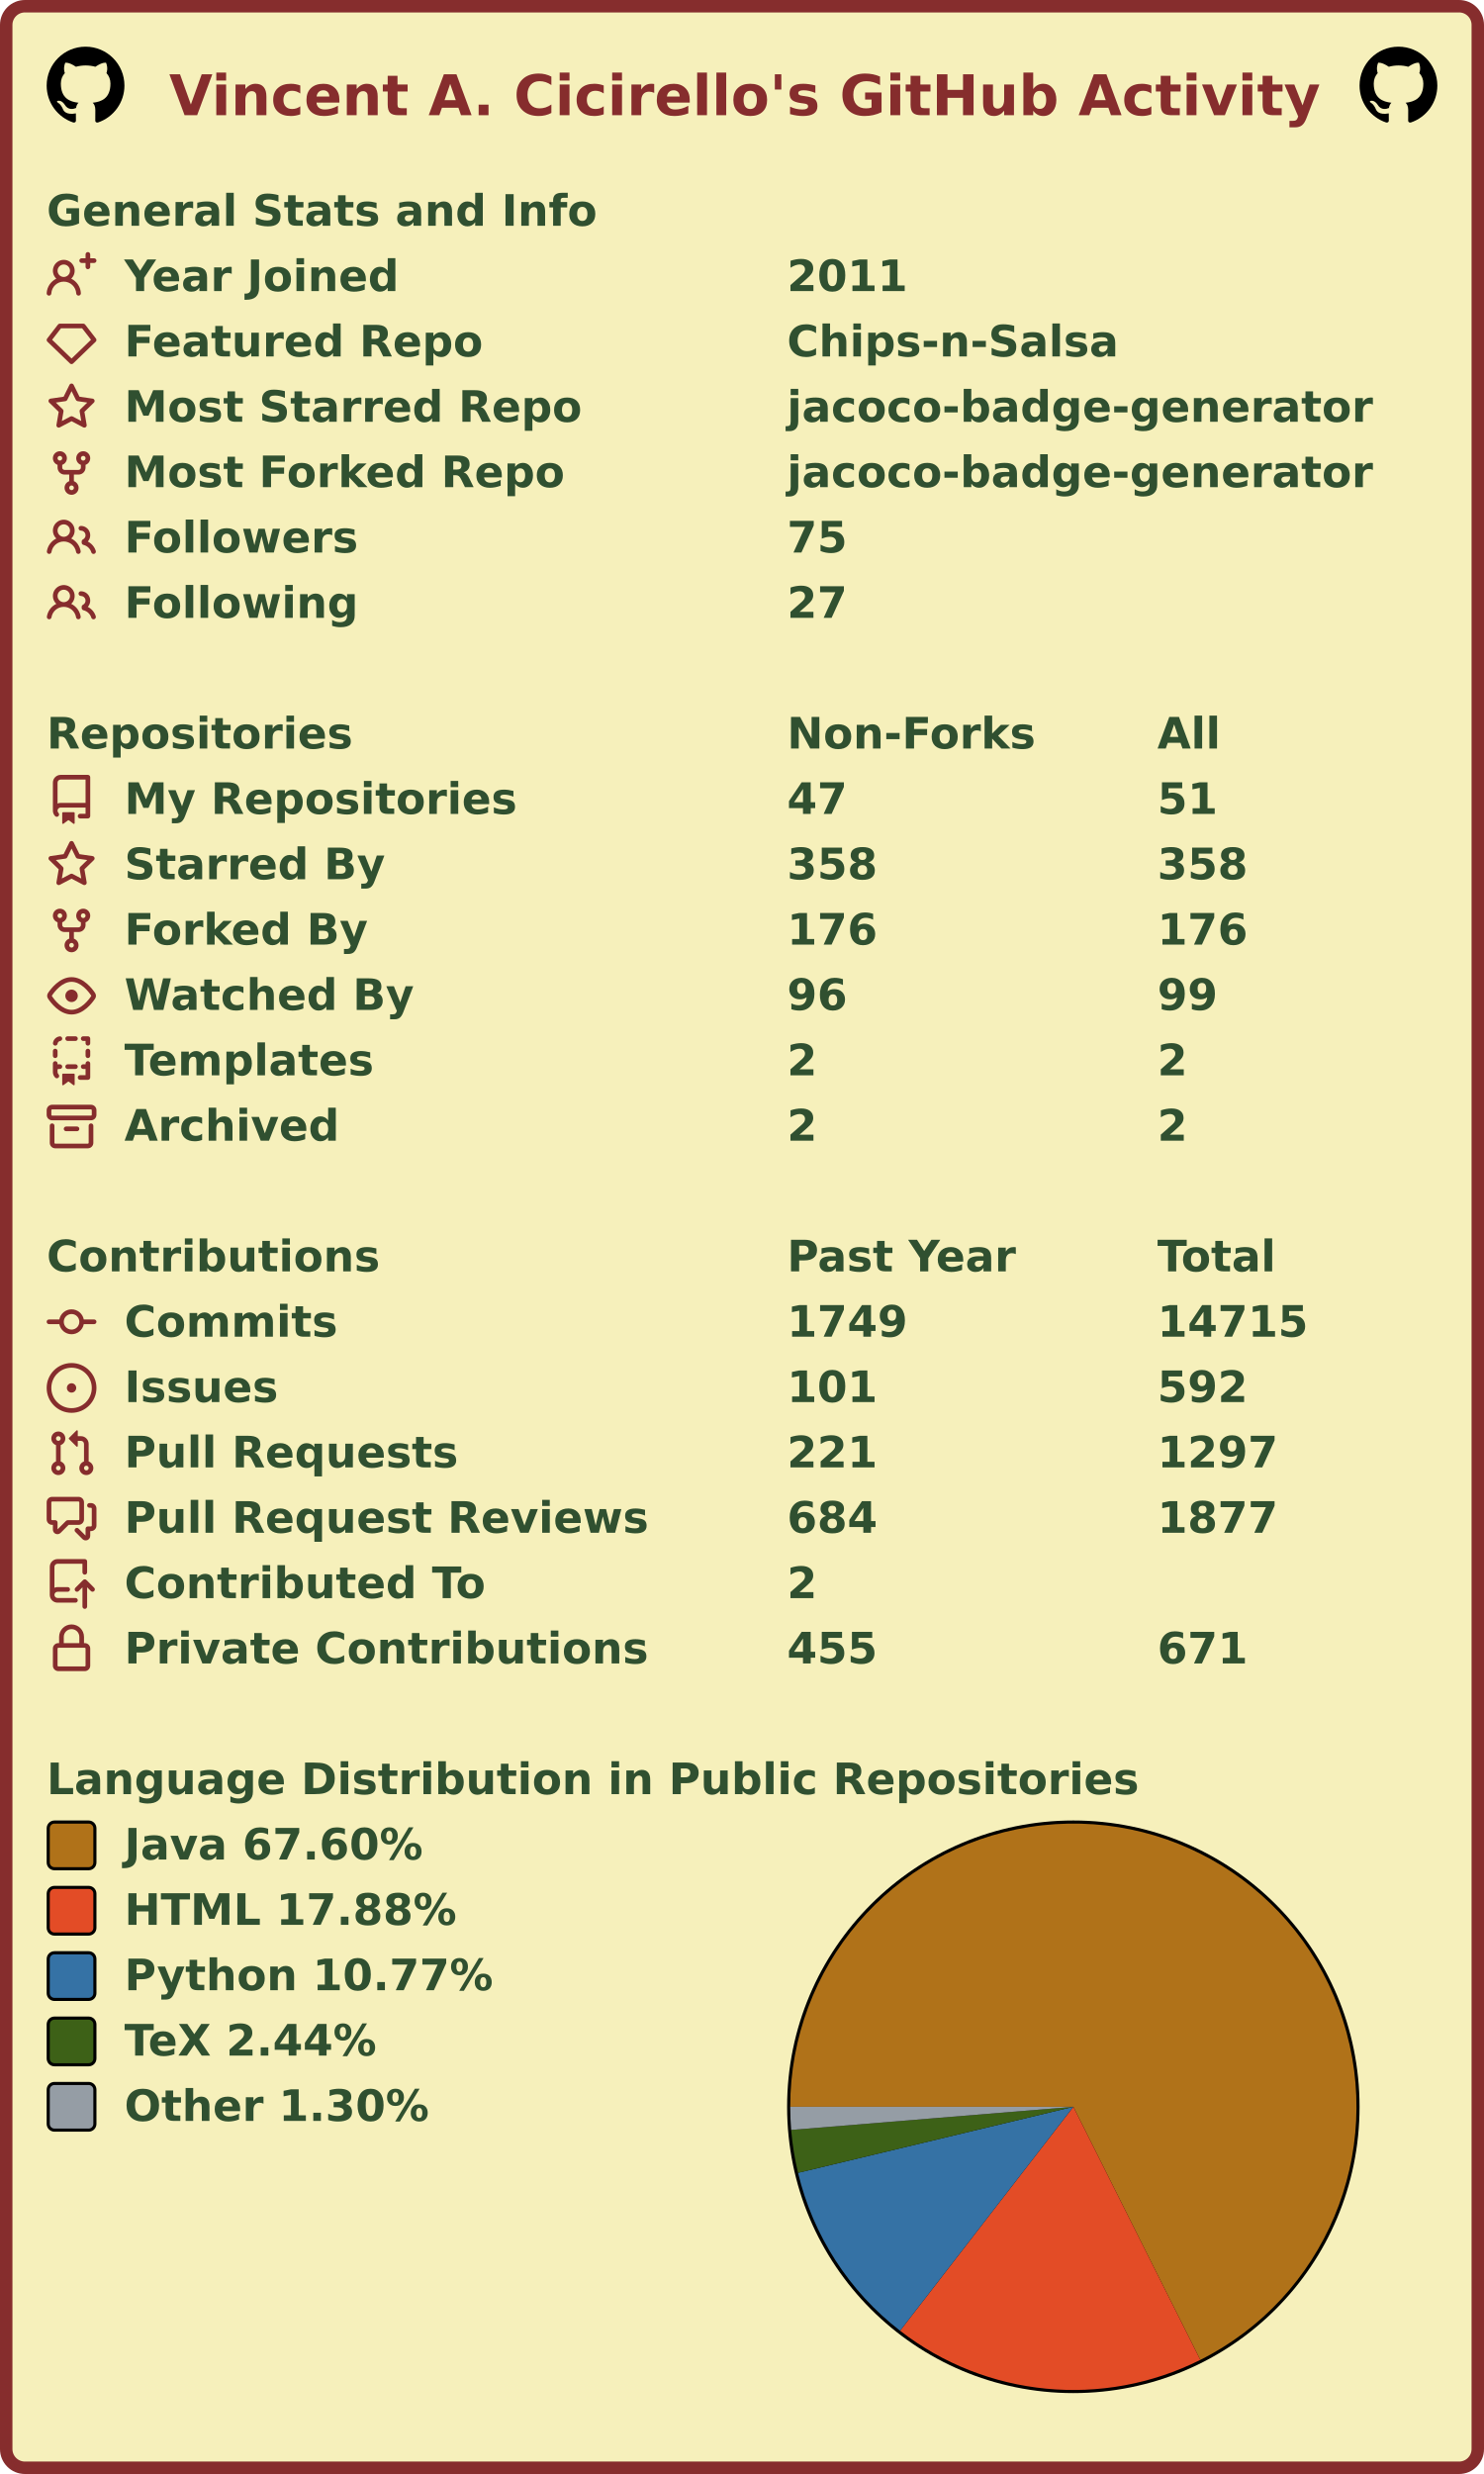
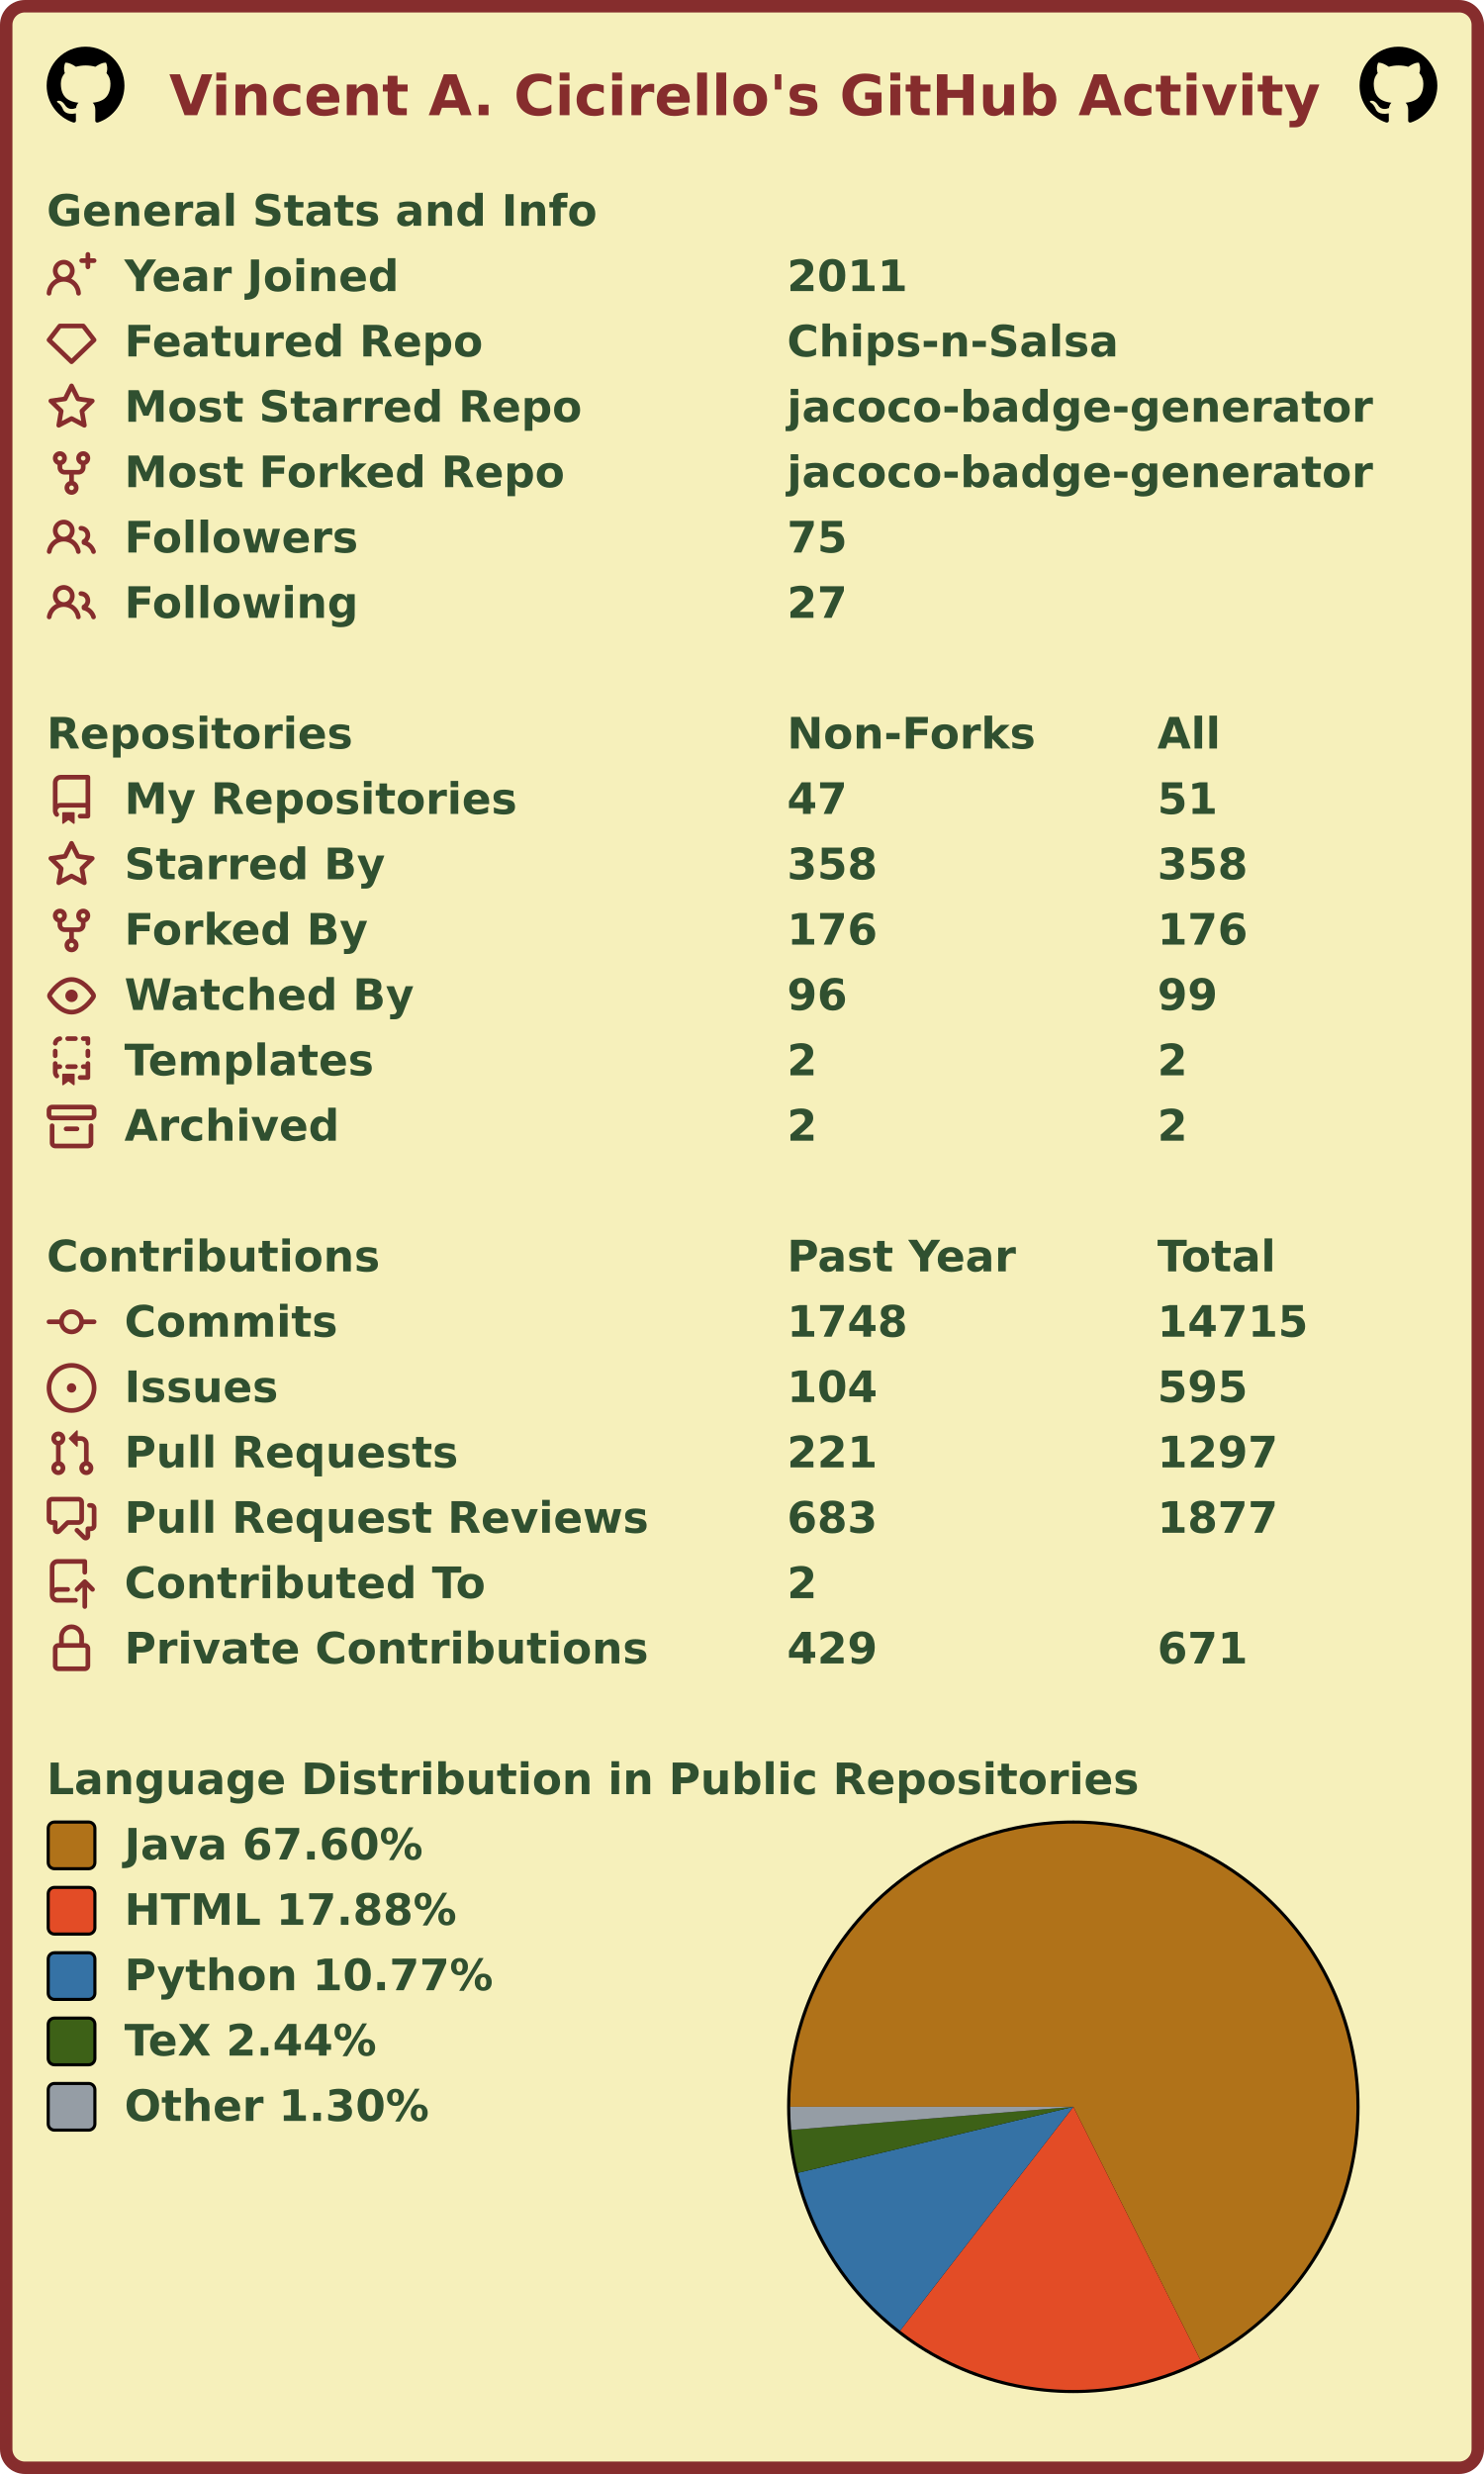
<svg xmlns="http://www.w3.org/2000/svg" width="477" height="795" viewBox="0 0 477 795" lang="en" xml:lang="en">
  <rect x="2" y="2" stroke-width="4" rx="6" width="473" height="791" stroke="#862d2d" fill="#f6f0bb" />
  <g font-weight="600" font-size="110pt" font-family="Verdana,Geneva,DejaVu Sans,sans-serif" text-rendering="geometricPrecision">
    <text x="442" y="301" lengthAdjust="spacingAndGlyphs" textLength="2985" transform="scale(0.123)" fill="#862d2d">Vincent A. Cicirello's GitHub Activity</text>
    <svg x="15" y="15" width="25" height="25" viewBox="0 0 16 16">
      <path fill="#000000" fill-rule="evenodd" d="M8 0C3.58 0 0 3.58 0 8c0 3.54 2.29 6.53 5.47 7.59.4.07.55-.17.55-.38 0-.19-.01-.82-.01-1.49-2.01.37-2.53-.49-2.69-.94-.09-.23-.48-.94-.82-1.13-.28-.15-.68-.52-.01-.53.63-.01 1.08.58 1.23.82.72 1.21 1.87.87 2.33.66.07-.52.28-.87.51-1.07-1.78-.2-3.64-.89-3.64-3.95 0-.87.31-1.59.82-2.15-.08-.2-.36-1.02.08-2.12 0 0 .67-.21 2.2.82.64-.18 1.32-.27 2-.27.68 0 1.36.09 2 .27 1.53-1.04 2.2-.82 2.2-.82.44 1.1.16 1.92.08 2.12.51.56.82 1.27.82 2.15 0 3.07-1.87 3.75-3.65 3.95.29.25.54.73.54 1.48 0 1.07-.01 1.93-.01 2.2 0 .21.15.46.55.38A8.013 8.013 0 0016 8c0-4.42-3.58-8-8-8z" />
    </svg>
    <svg x="437" y="15" width="25" height="25" viewBox="0 0 16 16">
      <path fill="#000000" fill-rule="evenodd" d="M8 0C3.58 0 0 3.58 0 8c0 3.54 2.29 6.53 5.47 7.59.4.07.55-.17.55-.38 0-.19-.01-.82-.01-1.49-2.01.37-2.53-.49-2.69-.94-.09-.23-.48-.94-.82-1.13-.28-.15-.68-.52-.01-.53.63-.01 1.08.58 1.23.82.72 1.21 1.87.87 2.33.66.07-.52.28-.87.51-1.07-1.78-.2-3.64-.89-3.64-3.95 0-.87.31-1.59.82-2.15-.08-.2-.36-1.02.08-2.12 0 0 .67-.21 2.2.82.64-.18 1.32-.27 2-.27.68 0 1.36.09 2 .27 1.53-1.04 2.2-.82 2.2-.82.44 1.1.16 1.92.08 2.12.51.56.82 1.27.82 2.15 0 3.07-1.87 3.75-3.65 3.95.29.25.54.73.54 1.48 0 1.07-.01 1.93-.01 2.2 0 .21.15.46.55.38A8.013 8.013 0 0016 8c0-4.42-3.58-8-8-8z" />
    </svg>
    <g transform="translate(0, 60)" fill="#305030">
      <g transform="translate(15, 0)">
        <g transform="scale(0.095)">
          <text x="0" y="132" textLength="1851" lengthAdjust="spacingAndGlyphs">General Stats and Info</text>
        </g>
      </g>
      <g transform="translate(15, 21)">
        <path fill="#862d2d" fill-rule="evenodd" d="M13.25 0a.75.75 0 01.75.75V2h1.25a.75.75 0 010 1.5H14v1.25a.75.75 0 01-1.5 0V3.5h-1.25a.75.75 0 010-1.5h1.25V.75a.75.75 0 01.75-.75zM5.5 4a2 2 0 100 4 2 2 0 000-4zm2.4 4.548a3.5 3.5 0 10-4.799 0 5.527 5.527 0 00-3.1 4.66.75.75 0 101.498.085A4.01 4.01 0 015.5 9.5a4.01 4.01 0 014.001 3.793.75.75 0 101.498-.086 5.527 5.527 0 00-3.1-4.659z" />
        <g transform="scale(0.095)">
          <text lengthAdjust="spacingAndGlyphs" textLength="932" x="263" y="132">Year Joined</text>
          <text lengthAdjust="spacingAndGlyphs" textLength="420" x="2505" y="132">2011</text>
        </g>
      </g>
      <g transform="translate(15, 42)">
        <path fill="#862d2d" fill-rule="evenodd" d="M3.637 2.291A.75.75 0 014.23 2h7.54a.75.75 0 01.593.291l3.48 4.5a.75.75 0 01-.072.999l-7.25 7a.75.75 0 01-1.042 0l-7.25-7a.75.75 0 01-.072-.999l3.48-4.5zM4.598 3.5L1.754 7.177 8 13.207l6.246-6.03L11.402 3.5H4.598z" />
        <g transform="scale(0.095)">
          <text lengthAdjust="spacingAndGlyphs" textLength="1215" x="263" y="132">Featured Repo</text>
          <text lengthAdjust="spacingAndGlyphs" textLength="1120" x="2505" y="132">Chips-n-Salsa</text>
        </g>
      </g>
      <g transform="translate(15, 63)">
        <path fill="#862d2d" fill-rule="evenodd" d="M8 .25a.75.75 0 01.673.418l1.882 3.815 4.21.612a.75.75 0 01.416 1.279l-3.046 2.97.719 4.192a.75.75 0 01-1.088.791L8 12.347l-3.766 1.98a.75.75 0 01-1.088-.79l.72-4.194L.818 6.374a.75.75 0 01.416-1.28l4.21-.611L7.327.668A.75.75 0 018 .25zm0 2.445L6.615 5.5a.75.75 0 01-.564.41l-3.097.45 2.24 2.184a.75.75 0 01.216.664l-.528 3.084 2.769-1.456a.75.75 0 01.698 0l2.77 1.456-.53-3.084a.75.75 0 01.216-.664l2.24-2.183-3.096-.45a.75.75 0 01-.564-.41L8 2.694v.001z" />
        <g transform="scale(0.095)">
          <text lengthAdjust="spacingAndGlyphs" textLength="1532" x="263" y="132">Most Starred Repo</text>
          <text lengthAdjust="spacingAndGlyphs" textLength="1986" x="2505" y="132">jacoco-badge-generator</text>
        </g>
      </g>
      <g transform="translate(15, 84)">
        <path fill="#862d2d" fill-rule="evenodd" d="M5 3.25a.75.75 0 11-1.5 0 .75.75 0 011.5 0zm0 2.122a2.25 2.25 0 10-1.5 0v.878A2.25 2.25 0 005.75 8.5h1.5v2.128a2.251 2.251 0 101.5 0V8.5h1.5a2.25 2.25 0 002.25-2.25v-.878a2.25 2.25 0 10-1.5 0v.878a.75.75 0 01-.75.75h-4.5A.75.75 0 015 6.25v-.878zm3.75 7.378a.75.75 0 11-1.5 0 .75.75 0 011.5 0zm3-8.75a.75.75 0 100-1.5.75.75 0 000 1.5z" />
        <g transform="scale(0.095)">
          <text lengthAdjust="spacingAndGlyphs" textLength="1485" x="263" y="132">Most Forked Repo</text>
          <text lengthAdjust="spacingAndGlyphs" textLength="1986" x="2505" y="132">jacoco-badge-generator</text>
        </g>
      </g>
      <g transform="translate(15, 105)">
        <path fill="#862d2d" fill-rule="evenodd" d="M5.5 3.5a2 2 0 100 4 2 2 0 000-4zM2 5.5a3.5 3.5 0 115.898 2.549 5.507 5.507 0 013.034 4.084.75.75 0 11-1.482.235 4.001 4.001 0 00-7.9 0 .75.75 0 01-1.482-.236A5.507 5.507 0 013.102 8.05 3.49 3.49 0 012 5.5zM11 4a.75.75 0 100 1.5 1.5 1.5 0 01.666 2.844.75.75 0 00-.416.672v.352a.75.75 0 00.574.73c1.2.289 2.162 1.2 2.522 2.372a.75.75 0 101.434-.44 5.01 5.01 0 00-2.56-3.012A3 3 0 0011 4z" />
        <g transform="scale(0.095)">
          <text lengthAdjust="spacingAndGlyphs" textLength="778" x="263" y="132">Followers</text>
          <text lengthAdjust="spacingAndGlyphs" textLength="210" x="2505" y="132">75</text>
        </g>
      </g>
      <g transform="translate(15, 126)">
        <path fill="#862d2d" fill-rule="evenodd" d="M5.5 3.5a2 2 0 100 4 2 2 0 000-4zM2 5.5a3.5 3.5 0 115.898 2.549 5.507 5.507 0 013.034 4.084.75.75 0 11-1.482.235 4.001 4.001 0 00-7.9 0 .75.75 0 01-1.482-.236A5.507 5.507 0 013.102 8.05 3.49 3.49 0 012 5.5zM11 4a.75.75 0 100 1.5 1.5 1.5 0 01.666 2.844.75.75 0 00-.416.672v.352a.75.75 0 00.574.73c1.2.289 2.162 1.2 2.522 2.372a.75.75 0 101.434-.44 5.01 5.01 0 00-2.56-3.012A3 3 0 0011 4z" />
        <g transform="scale(0.095)">
          <text lengthAdjust="spacingAndGlyphs" textLength="780" x="263" y="132">Following</text>
          <text lengthAdjust="spacingAndGlyphs" textLength="210" x="2505" y="132">27</text>
        </g>
      </g>
    </g>
    <g transform="translate(0, 228)" fill="#305030">
      <g transform="translate(15, 0)">
        <g transform="scale(0.095)">
          <text x="0" y="132" textLength="1020" lengthAdjust="spacingAndGlyphs">Repositories</text>
          <text x="2505" y="132" textLength="832" lengthAdjust="spacingAndGlyphs">Non-Forks</text>
          <text x="3758" y="132" textLength="206" lengthAdjust="spacingAndGlyphs">All</text>
        </g>
      </g>
      <g transform="translate(15, 21)">
        <path fill="#862d2d" fill-rule="evenodd" d="M2 2.5A2.5 2.5 0 014.5 0h8.75a.75.75 0 01.75.75v12.5a.75.75 0 01-.75.75h-2.5a.75.75 0 110-1.5h1.75v-2h-8a1 1 0 00-.714 1.7.75.75 0 01-1.072 1.05A2.495 2.495 0 012 11.5v-9zm10.5-1V9h-8c-.356 0-.694.074-1 .208V2.5a1 1 0 011-1h8zM5 12.25v3.25a.25.25 0 00.4.2l1.45-1.087a.25.25 0 01.3 0L8.6 15.7a.25.25 0 00.4-.2v-3.25a.25.25 0 00-.25-.25h-3.5a.25.25 0 00-.25.25z" />
        <g transform="scale(0.095)">
          <text lengthAdjust="spacingAndGlyphs" textLength="1312" x="263" y="132">My Repositories</text>
          <text lengthAdjust="spacingAndGlyphs" textLength="210" x="2505" y="132">47</text>
          <text lengthAdjust="spacingAndGlyphs" textLength="210" x="3758" y="132">51</text>
        </g>
      </g>
      <g transform="translate(15, 42)">
        <path fill="#862d2d" fill-rule="evenodd" d="M8 .25a.75.75 0 01.673.418l1.882 3.815 4.21.612a.75.75 0 01.416 1.279l-3.046 2.97.719 4.192a.75.75 0 01-1.088.791L8 12.347l-3.766 1.98a.75.75 0 01-1.088-.79l.72-4.194L.818 6.374a.75.75 0 01.416-1.28l4.21-.611L7.327.668A.75.75 0 018 .25zm0 2.445L6.615 5.5a.75.75 0 01-.564.41l-3.097.45 2.24 2.184a.75.75 0 01.216.664l-.528 3.084 2.769-1.456a.75.75 0 01.698 0l2.77 1.456-.53-3.084a.75.75 0 01.216-.664l2.24-2.183-3.096-.45a.75.75 0 01-.564-.41L8 2.694v.001z" />
        <g transform="scale(0.095)">
          <text lengthAdjust="spacingAndGlyphs" textLength="874" x="263" y="132">Starred By</text>
          <text lengthAdjust="spacingAndGlyphs" textLength="315" x="2505" y="132">358</text>
          <text lengthAdjust="spacingAndGlyphs" textLength="315" x="3758" y="132">358</text>
        </g>
      </g>
      <g transform="translate(15, 63)">
        <path fill="#862d2d" fill-rule="evenodd" d="M5 3.25a.75.75 0 11-1.5 0 .75.75 0 011.5 0zm0 2.122a2.25 2.25 0 10-1.5 0v.878A2.25 2.25 0 005.75 8.5h1.5v2.128a2.251 2.251 0 101.5 0V8.5h1.5a2.25 2.25 0 002.25-2.25v-.878a2.25 2.25 0 10-1.5 0v.878a.75.75 0 01-.75.75h-4.5A.75.75 0 015 6.25v-.878zm3.75 7.378a.75.75 0 11-1.5 0 .75.75 0 011.5 0zm3-8.75a.75.75 0 100-1.5.75.75 0 000 1.5z" />
        <g transform="scale(0.095)">
          <text lengthAdjust="spacingAndGlyphs" textLength="828" x="263" y="132">Forked By</text>
          <text lengthAdjust="spacingAndGlyphs" textLength="315" x="2505" y="132">176</text>
          <text lengthAdjust="spacingAndGlyphs" textLength="315" x="3758" y="132">176</text>
        </g>
      </g>
      <g transform="translate(15, 84)">
        <path fill="#862d2d" fill-rule="evenodd" d="M1.679 7.932c.412-.621 1.242-1.75 2.366-2.717C5.175 4.242 6.527 3.5 8 3.5c1.473 0 2.824.742 3.955 1.715 1.124.967 1.954 2.096 2.366 2.717a.119.119 0 010 .136c-.412.621-1.242 1.75-2.366 2.717C10.825 11.758 9.473 12.5 8 12.5c-1.473 0-2.824-.742-3.955-1.715C2.92 9.818 2.09 8.69 1.679 8.068a.119.119 0 010-.136zM8 2c-1.981 0-3.67.992-4.933 2.078C1.797 5.169.88 6.423.43 7.1a1.619 1.619 0 000 1.798c.45.678 1.367 1.932 2.637 3.024C4.329 13.008 6.019 14 8 14c1.981 0 3.67-.992 4.933-2.078 1.27-1.091 2.187-2.345 2.637-3.023a1.619 1.619 0 000-1.798c-.45-.678-1.367-1.932-2.637-3.023C11.671 2.992 9.981 2 8 2zm0 8a2 2 0 100-4 2 2 0 000 4z" />
        <g transform="scale(0.095)">
          <text lengthAdjust="spacingAndGlyphs" textLength="993" x="263" y="132">Watched By</text>
          <text lengthAdjust="spacingAndGlyphs" textLength="210" x="2505" y="132">96</text>
          <text lengthAdjust="spacingAndGlyphs" textLength="210" x="3758" y="132">99</text>
        </g>
      </g>
      <g transform="translate(15, 105)">
        <path fill="#862d2d" fill-rule="evenodd" d="M6 .75A.75.75 0 016.75 0h2.5a.75.75 0 010 1.5h-2.5A.75.75 0 016 .75zm5 0a.75.75 0 01.75-.75h1.5a.75.75 0 01.75.75v1.5a.75.75 0 01-1.5 0V1.5h-.75A.75.75 0 0111 .75zM4.992.662a.75.75 0 01-.636.848c-.436.063-.783.41-.846.846a.75.75 0 01-1.485-.212A2.501 2.501 0 014.144.025a.75.75 0 01.848.637zM2.75 4a.75.75 0 01.75.75v1.5a.75.75 0 01-1.5 0v-1.5A.75.75 0 012.75 4zm10.5 0a.75.75 0 01.75.75v1.5a.75.75 0 01-1.5 0v-1.5a.75.75 0 01.75-.75zM2.75 8a.75.75 0 01.75.75v.268A1.72 1.72 0 013.75 9h.5a.75.75 0 010 1.5h-.5a.25.25 0 00-.25.25v.75c0 .28.114.532.3.714a.75.75 0 01-1.05 1.072A2.495 2.495 0 012 11.5V8.75A.75.75 0 012.75 8zm10.5 0a.75.75 0 01.75.75v4.5a.75.75 0 01-.75.75h-2.5a.75.75 0 010-1.5h1.75v-2h-.75a.75.75 0 010-1.5h.75v-.25a.75.75 0 01.75-.75zM6 9.75A.75.75 0 016.75 9h2.5a.75.75 0 010 1.5h-2.5A.75.75 0 016 9.75zm-1 2.5v3.25a.25.25 0 00.4.2l1.45-1.087a.25.25 0 01.3 0L8.6 15.7a.25.25 0 00.4-.2v-3.25a.25.25 0 00-.25-.25h-3.5a.25.25 0 00-.25.25z" />
        <g transform="scale(0.095)">
          <text lengthAdjust="spacingAndGlyphs" textLength="868" x="263" y="132">Templates</text>
          <text lengthAdjust="spacingAndGlyphs" textLength="105" x="2505" y="132">2</text>
          <text lengthAdjust="spacingAndGlyphs" textLength="105" x="3758" y="132">2</text>
        </g>
      </g>
      <g transform="translate(15, 126)">
        <path fill="#862d2d" fill-rule="evenodd" d="M1.75 2.5a.25.25 0 00-.25.25v1.5c0 .138.112.25.25.25h12.5a.25.25 0 00.25-.25v-1.5a.25.25 0 00-.25-.25H1.75zM0 2.75C0 1.784.784 1 1.75 1h12.5c.966 0 1.75.784 1.75 1.75v1.5A1.75 1.75 0 0114.25 6H1.75A1.75 1.75 0 010 4.25v-1.5zM1.75 7a.75.75 0 01.75.75v5.5c0 .138.112.25.25.25h10.5a.25.25 0 00.25-.25v-5.5a.75.75 0 111.5 0v5.5A1.75 1.75 0 0113.25 15H2.75A1.75 1.75 0 011 13.25v-5.5A.75.75 0 011.75 7zm4.5 1a.75.75 0 000 1.5h3.5a.75.75 0 100-1.5h-3.5z" />
        <g transform="scale(0.095)">
          <text lengthAdjust="spacingAndGlyphs" textLength="726" x="263" y="132">Archived</text>
          <text lengthAdjust="spacingAndGlyphs" textLength="105" x="2505" y="132">2</text>
          <text lengthAdjust="spacingAndGlyphs" textLength="105" x="3758" y="132">2</text>
        </g>
      </g>
    </g>
    <g transform="translate(0, 396)" fill="#305030">
      <g transform="translate(15, 0)">
        <g transform="scale(0.095)">
          <text x="0" y="132" textLength="1112" lengthAdjust="spacingAndGlyphs">Contributions</text>
          <text x="2505" y="132" textLength="774" lengthAdjust="spacingAndGlyphs">Past Year</text>
          <text x="3758" y="132" textLength="414" lengthAdjust="spacingAndGlyphs">Total</text>
        </g>
      </g>
      <g transform="translate(15, 21)">
        <path fill="#862d2d" fill-rule="evenodd" d="M10.5 7.75a2.5 2.5 0 11-5 0 2.5 2.5 0 015 0zm1.43.75a4.002 4.002 0 01-7.86 0H.75a.75.75 0 110-1.5h3.32a4.001 4.001 0 017.86 0h3.32a.75.75 0 110 1.5h-3.32z" />
        <g transform="scale(0.095)">
          <text lengthAdjust="spacingAndGlyphs" textLength="734" x="263" y="132">Commits</text>
-           <text lengthAdjust="spacingAndGlyphs" textLength="420" x="2505" y="132">1749</text>
+           <text lengthAdjust="spacingAndGlyphs" textLength="420" x="2505" y="132">1748</text>
          <text lengthAdjust="spacingAndGlyphs" textLength="525" x="3758" y="132">14715</text>
        </g>
      </g>
      <g transform="translate(15, 42)">
        <path fill="#862d2d" d="M8 9.5a1.5 1.5 0 100-3 1.5 1.5 0 000 3z" />
        <path fill="#862d2d" fill-rule="evenodd" d="M8 0a8 8 0 100 16A8 8 0 008 0zM1.5 8a6.5 6.5 0 1113 0 6.5 6.5 0 01-13 0z" />
        <g transform="scale(0.095)">
          <text lengthAdjust="spacingAndGlyphs" textLength="512" x="263" y="132">Issues</text>
-           <text lengthAdjust="spacingAndGlyphs" textLength="315" x="2505" y="132">101</text>
-           <text lengthAdjust="spacingAndGlyphs" textLength="315" x="3758" y="132">592</text>
+           <text lengthAdjust="spacingAndGlyphs" textLength="315" x="2505" y="132">104</text>
+           <text lengthAdjust="spacingAndGlyphs" textLength="315" x="3758" y="132">595</text>
        </g>
      </g>
      <g transform="translate(15, 63)">
        <path fill="#862d2d" fill-rule="evenodd" d="M7.177 3.073L9.573.677A.25.25 0 0110 .854v4.792a.25.25 0 01-.427.177L7.177 3.427a.25.25 0 010-.354zM3.75 2.5a.75.75 0 100 1.5.75.75 0 000-1.5zm-2.25.75a2.25 2.25 0 113 2.122v5.256a2.251 2.251 0 11-1.5 0V5.372A2.25 2.25 0 011.5 3.25zM11 2.5h-1V4h1a1 1 0 011 1v5.628a2.251 2.251 0 101.5 0V5A2.5 2.5 0 0011 2.5zm1 10.25a.75.75 0 111.5 0 .75.75 0 01-1.5 0zM3.75 12a.75.75 0 100 1.5.75.75 0 000-1.5z" />
        <g transform="scale(0.095)">
          <text lengthAdjust="spacingAndGlyphs" textLength="1113" x="263" y="132">Pull Requests</text>
          <text lengthAdjust="spacingAndGlyphs" textLength="315" x="2505" y="132">221</text>
          <text lengthAdjust="spacingAndGlyphs" textLength="420" x="3758" y="132">1297</text>
        </g>
      </g>
      <g transform="translate(15, 84)">
        <path fill="#862d2d" fill-rule="evenodd" d="M1.5 2.75a.25.25 0 01.25-.25h8.5a.25.25 0 01.25.25v5.5a.25.25 0 01-.25.25h-3.5a.75.75 0 00-.53.22L3.5 11.44V9.25a.75.75 0 00-.75-.75h-1a.25.25 0 01-.25-.25v-5.5zM1.75 1A1.75 1.75 0 000 2.75v5.5C0 9.216.784 10 1.75 10H2v1.543a1.457 1.457 0 002.487 1.03L7.061 10h3.189A1.75 1.75 0 0012 8.25v-5.5A1.75 1.75 0 0010.25 1h-8.5zM14.5 4.75a.25.25 0 00-.25-.25h-.5a.75.75 0 110-1.5h.5c.966 0 1.75.784 1.75 1.75v5.5A1.75 1.75 0 0114.25 12H14v1.543a1.457 1.457 0 01-2.487 1.03L9.22 12.28a.75.75 0 111.06-1.06l2.22 2.22v-2.19a.75.75 0 01.75-.75h1a.25.25 0 00.25-.25v-5.5z" />
        <g transform="scale(0.095)">
          <text lengthAdjust="spacingAndGlyphs" textLength="1762" x="263" y="132">Pull Request Reviews</text>
-           <text lengthAdjust="spacingAndGlyphs" textLength="315" x="2505" y="132">684</text>
+           <text lengthAdjust="spacingAndGlyphs" textLength="315" x="2505" y="132">683</text>
          <text lengthAdjust="spacingAndGlyphs" textLength="420" x="3758" y="132">1877</text>
        </g>
      </g>
      <g transform="translate(15, 105)">
        <path fill="#862d2d" fill-rule="evenodd" d="M1 2.5A2.5 2.5 0 013.5 0h8.75a.75.75 0 01.75.75v3.5a.75.75 0 01-1.5 0V1.5h-8a1 1 0 00-1 1v6.708A2.492 2.492 0 013.5 9h3.25a.75.75 0 010 1.5H3.5a1 1 0 100 2h5.75a.75.75 0 010 1.5H3.5A2.5 2.5 0 011 11.5v-9zm13.23 7.79a.75.75 0 001.06-1.06l-2.505-2.505a.75.75 0 00-1.06 0L9.22 9.229a.75.75 0 001.06 1.061l1.225-1.224v6.184a.75.75 0 001.5 0V9.066l1.224 1.224z" />
        <g transform="scale(0.095)">
          <text lengthAdjust="spacingAndGlyphs" textLength="1234" x="263" y="132">Contributed To</text>
          <text lengthAdjust="spacingAndGlyphs" textLength="105" x="2505" y="132">2</text>
        </g>
      </g>
      <g transform="translate(15, 126)">
        <path fill="#862d2d" fill-rule="evenodd" d="M4 4v2h-.25A1.75 1.75 0 002 7.75v5.5c0 .966.784 1.75 1.75 1.75h8.5A1.75 1.75 0 0014 13.25v-5.5A1.75 1.75 0 0012.25 6H12V4a4 4 0 10-8 0zm6.5 2V4a2.5 2.5 0 00-5 0v2h5zM12 7.5h.25a.25.25 0 01.25.25v5.5a.25.25 0 01-.25.25h-8.5a.25.25 0 01-.25-.25v-5.5a.25.25 0 01.25-.25H12z" />
        <g transform="scale(0.095)">
          <text lengthAdjust="spacingAndGlyphs" textLength="1742" x="263" y="132">Private Contributions</text>
-           <text lengthAdjust="spacingAndGlyphs" textLength="315" x="2505" y="132">455</text>
+           <text lengthAdjust="spacingAndGlyphs" textLength="315" x="2505" y="132">429</text>
          <text lengthAdjust="spacingAndGlyphs" textLength="315" x="3758" y="132">671</text>
        </g>
      </g>
    </g>
    <g transform="translate(0, 564)" fill="#305030">
      <g transform="translate(15, 0)">
        <g transform="scale(0.095)">
          <text x="0" y="132" textLength="3652" lengthAdjust="spacingAndGlyphs">Language Distribution in Public Repositories</text>
        </g>
      </g>
      <g transform="translate(253, 21)">
        <circle cx="92" cy="92" r="92" fill="#000000" />
      </g>
      <g transform="translate(254, 22)">
        <g>
          <path fill-rule="evenodd" fill="#b07219" d="M 0.0,91 A 91 91 0 1 1 131.814 172.334 L 91,91 Z" />
          <path fill-rule="evenodd" fill="#e34c26" d="M 131.814,172.334 A 91 91 0 0 1 35.305 162.966 L 91,91 Z" />
          <path fill-rule="evenodd" fill="#3572A5" d="M 35.305,162.966 A 91 91 0 0 1 2.509 112.223 L 91,91 Z" />
          <path fill-rule="evenodd" fill="#3D6117" d="M 2.509,112.223 A 91 91 0 0 1 0.304 98.434 L 91,91 Z" />
          <path fill-rule="evenodd" fill="#959da5" d="M 0.304,98.434 A 91 91 0 0 1 0.0 91 L 91,91 Z" />
          <animateTransform attributeName="transform" attributeType="XML" type="rotate" from="0 91 91" to="360 91 91" dur="10s" repeatCount="indefinite" />
        </g>
      </g>
      <g transform="translate(15, 21)">
        <rect x="0.5" y="0.5" rx="2" width="15" height="15" fill="#b07219" stroke-width="1" stroke="#000000" />
        <text transform="scale(0.095)" x="263" y="132" textLength="1038" lengthAdjust="spacingAndGlyphs">Java 67.60%</text>
      </g>
      <g transform="translate(15, 42)">
        <rect x="0.5" y="0.5" rx="2" width="15" height="15" fill="#e34c26" stroke-width="1" stroke="#000000" />
        <text transform="scale(0.095)" x="263" y="132" textLength="1142" lengthAdjust="spacingAndGlyphs">HTML 17.88%</text>
      </g>
      <g transform="translate(15, 63)">
        <rect x="0.5" y="0.5" rx="2" width="15" height="15" fill="#3572A5" stroke-width="1" stroke="#000000" />
        <text transform="scale(0.095)" x="263" y="132" textLength="1254" lengthAdjust="spacingAndGlyphs">Python 10.77%</text>
      </g>
      <g transform="translate(15, 84)">
        <rect x="0.5" y="0.5" rx="2" width="15" height="15" fill="#3D6117" stroke-width="1" stroke="#000000" />
        <text transform="scale(0.095)" x="263" y="132" textLength="894" lengthAdjust="spacingAndGlyphs">TeX 2.44%</text>
      </g>
      <g transform="translate(15, 105)">
        <rect x="0.5" y="0.5" rx="2" width="15" height="15" fill="#959da5" stroke-width="1" stroke="#000000" />
        <text transform="scale(0.095)" x="263" y="132" textLength="1047" lengthAdjust="spacingAndGlyphs">Other 1.30%</text>
      </g>
    </g>
  </g>
</svg>
